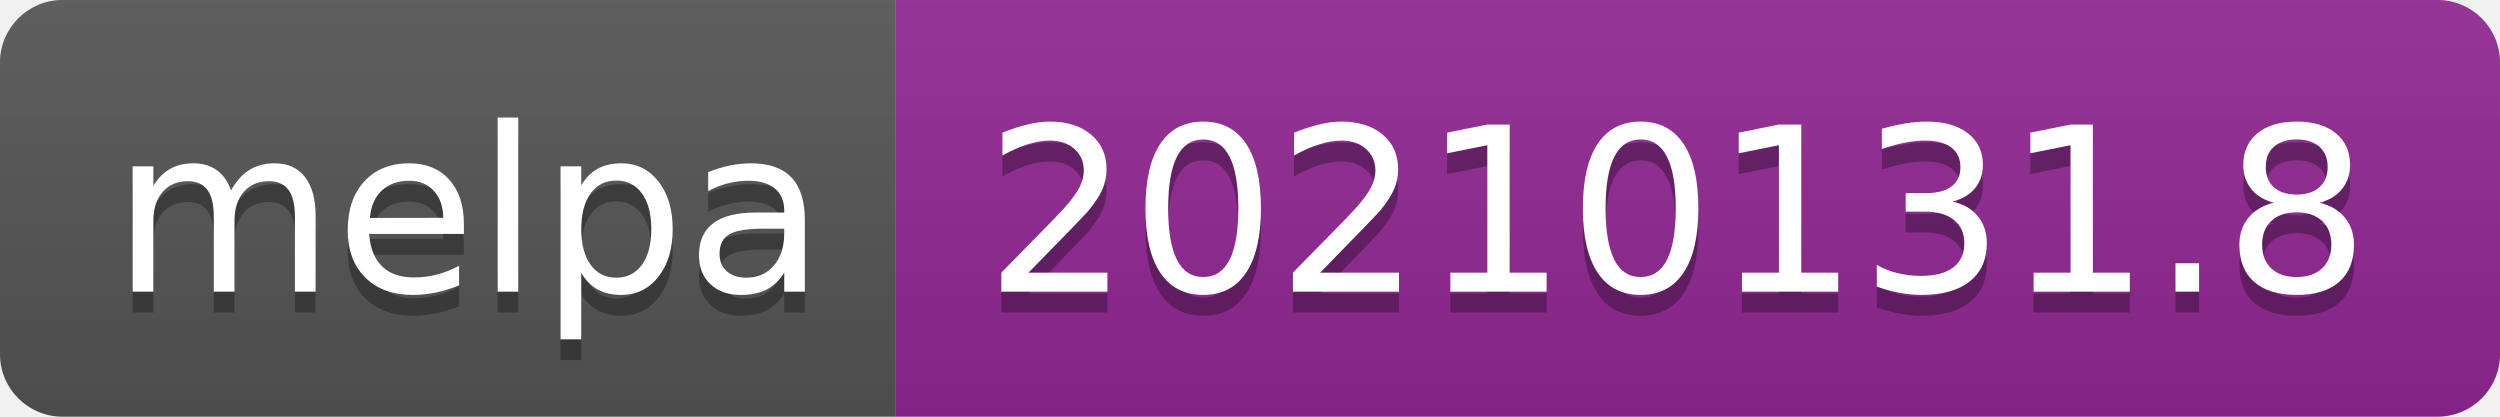
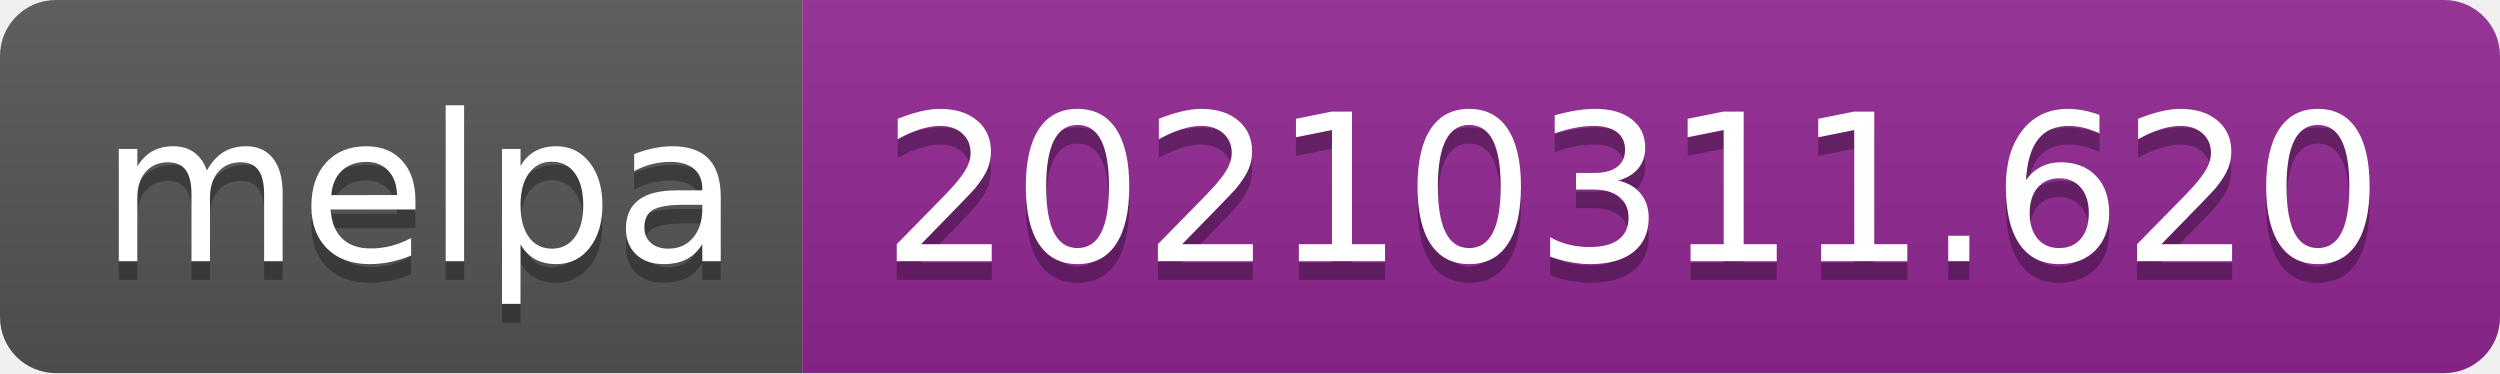
- <svg xmlns="http://www.w3.org/2000/svg" width="120" height="20" role="img" aria-label="melpa: 20210131.8">
+ <svg xmlns="http://www.w3.org/2000/svg" width="134" height="20" role="img" aria-label="melpa: 20210311.620">
  <linearGradient id="s" x2="0" y2="100%">
    <stop offset="0" stop-color="#bbb" stop-opacity=".1" />
    <stop offset="1" stop-opacity=".1" />
  </linearGradient>
  <clipPath id="r">
-     <rect width="120" height="20" rx="3" fill="#fff" />
+     <rect width="134" height="20" rx="3" fill="#fff" />
  </clipPath>
  <g clip-path="url(#r)">
    <rect width="43" height="20" fill="#555" />
-     <rect x="43" width="77" height="20" fill="#922793" />
-     <rect width="120" height="20" fill="url(#s)" />
+     <rect x="43" width="91" height="20" fill="#922793" />
+     <rect width="134" height="20" fill="url(#s)" />
  </g>
  <g fill="#fff" text-anchor="middle" font-family="Verdana,Geneva,DejaVu Sans,sans-serif" text-rendering="geometricPrecision" font-size="110">
    <text aria-hidden="true" x="225" y="150" fill="#010101" fill-opacity=".3" transform="scale(.1)" textLength="330">melpa</text>
    <text x="225" y="140" transform="scale(.1)" fill="#fff" textLength="330">melpa</text>
-     <text aria-hidden="true" x="805" y="150" fill="#010101" fill-opacity=".3" transform="scale(.1)" textLength="670">20210131.8</text>
-     <text x="805" y="140" transform="scale(.1)" fill="#fff" textLength="670">20210131.8</text>
+     <text aria-hidden="true" x="875" y="150" fill="#010101" fill-opacity=".3" transform="scale(.1)" textLength="810">20210311.620</text>
+     <text x="875" y="140" transform="scale(.1)" fill="#fff" textLength="810">20210311.620</text>
  </g>
</svg>
